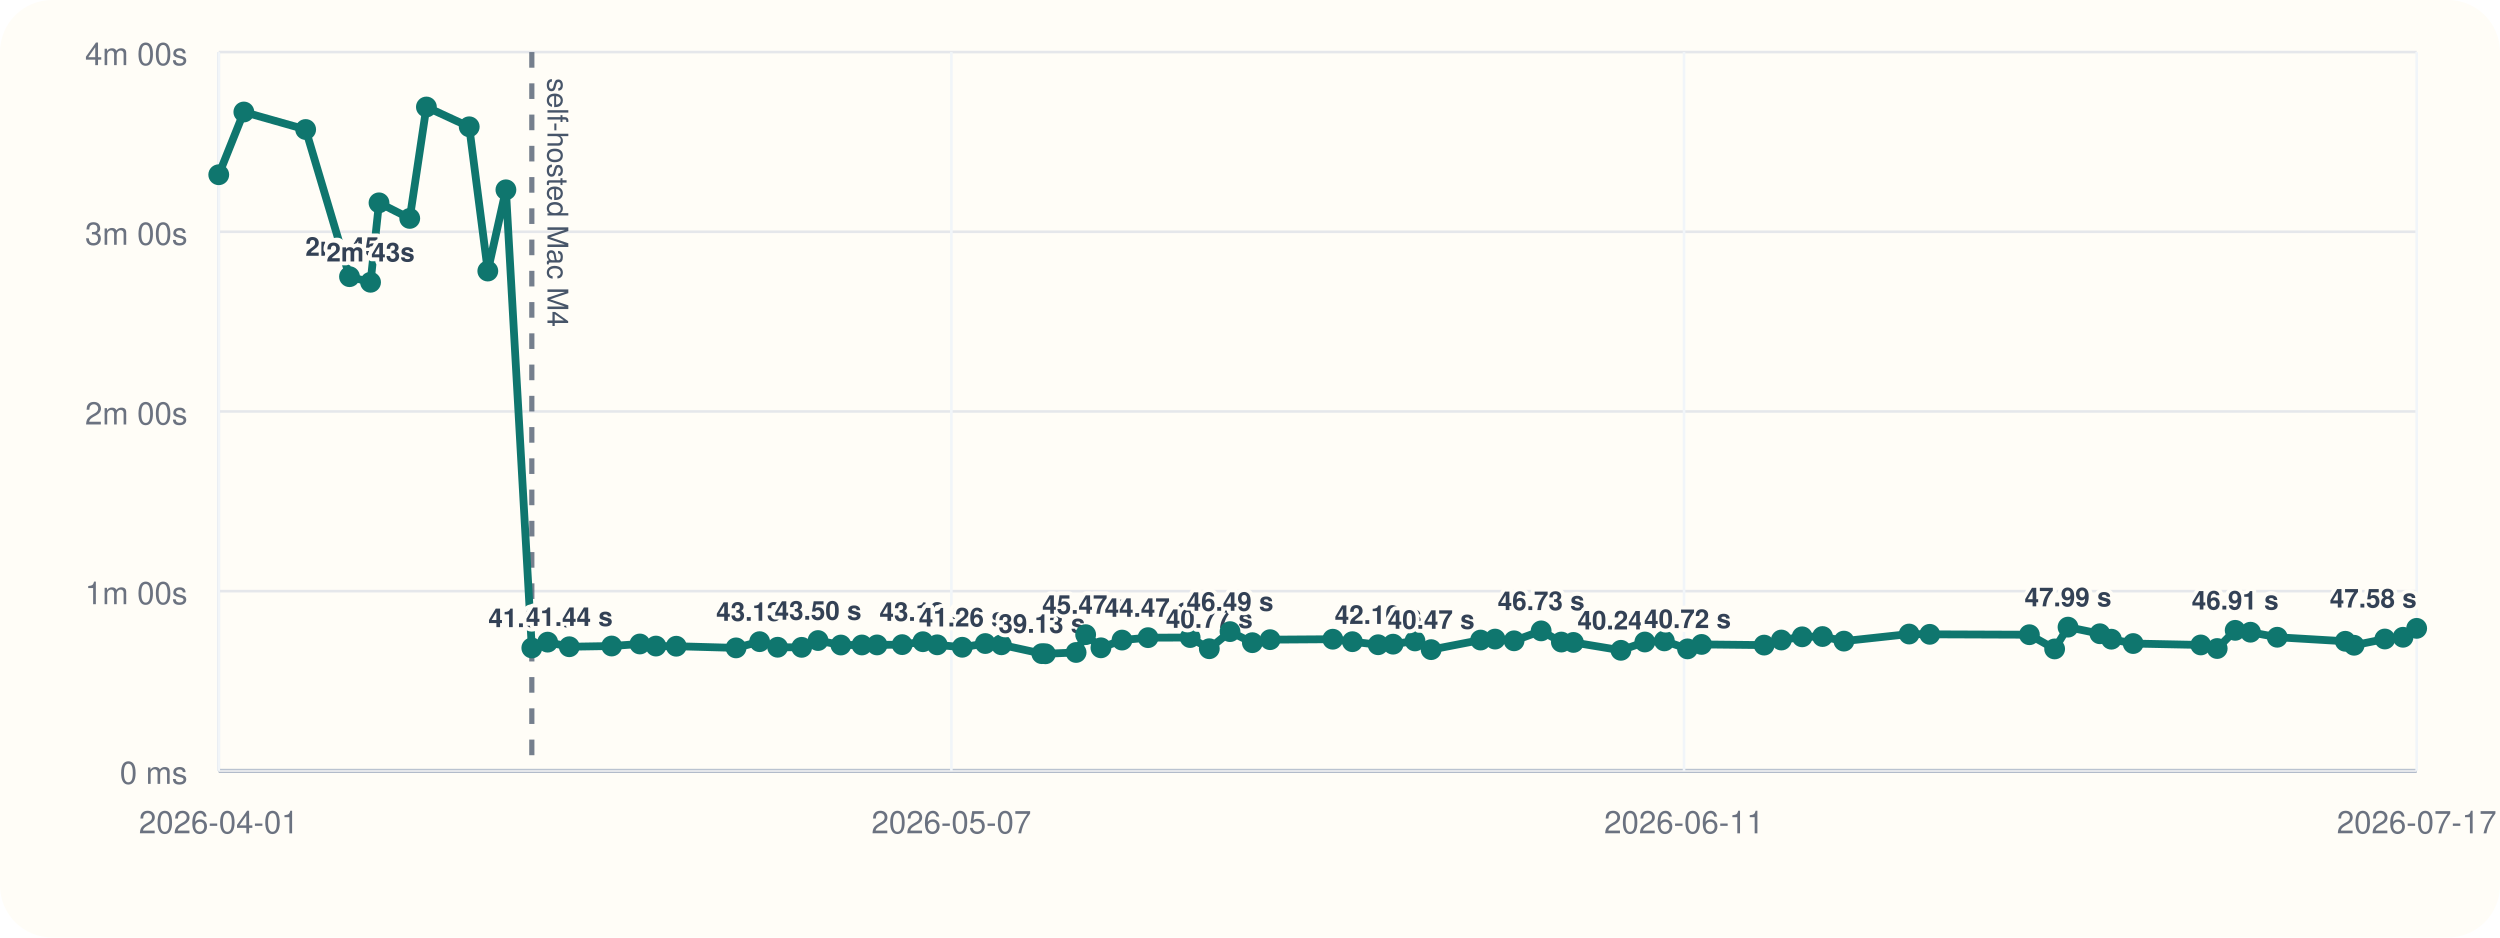
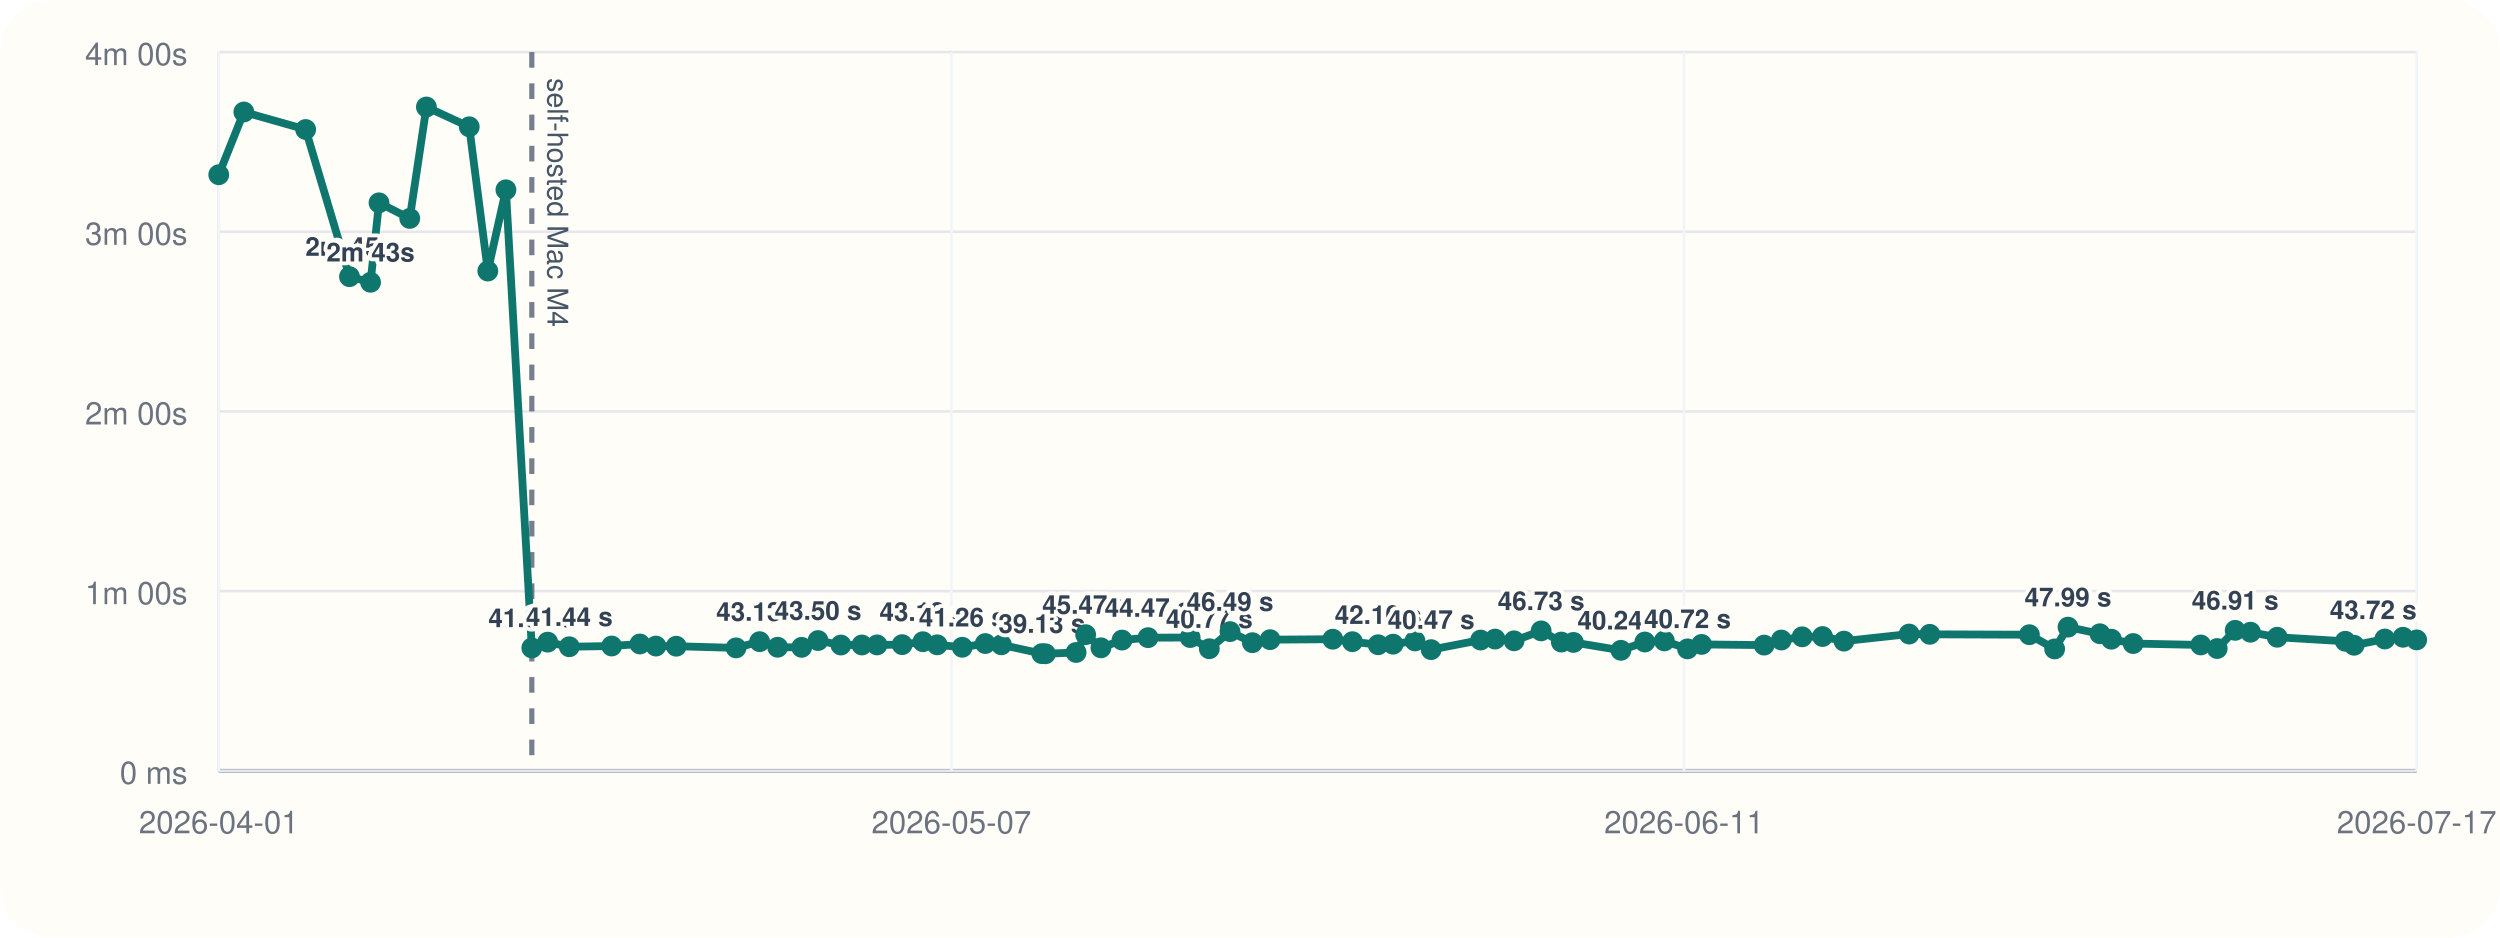
<svg xmlns="http://www.w3.org/2000/svg" viewBox="0 0 960 360">
  <rect width="960" height="360" rx="20" fill="#fffdf7" />
  <line x1="84" y1="296" x2="928" y2="296" stroke="#cbd5e1" stroke-width="1" />
  <line x1="84" y1="20" x2="84" y2="296" stroke="#cbd5e1" stroke-width="1" />
  <line x1="84" y1="296.00" x2="928" y2="296.00" stroke="#94a3b8" stroke-width="1.5" />
  <line x1="84" y1="296.00" x2="928" y2="296.00" stroke="#e5e7eb" stroke-width="1" />
  <text x="72" y="301.00" text-anchor="end" font-size="12" font-family="Helvetica, Arial, sans-serif" fill="#6b7280">0 ms</text>
  <line x1="84" y1="227.00" x2="928" y2="227.00" stroke="#e5e7eb" stroke-width="1" />
  <text x="72" y="232.00" text-anchor="end" font-size="12" font-family="Helvetica, Arial, sans-serif" fill="#6b7280">1m 00s</text>
  <line x1="84" y1="158.00" x2="928" y2="158.00" stroke="#e5e7eb" stroke-width="1" />
  <text x="72" y="163.00" text-anchor="end" font-size="12" font-family="Helvetica, Arial, sans-serif" fill="#6b7280">2m 00s</text>
  <line x1="84" y1="89.00" x2="928" y2="89.00" stroke="#e5e7eb" stroke-width="1" />
  <text x="72" y="94.00" text-anchor="end" font-size="12" font-family="Helvetica, Arial, sans-serif" fill="#6b7280">3m 00s</text>
  <line x1="84" y1="20.00" x2="928" y2="20.00" stroke="#e5e7eb" stroke-width="1" />
  <text x="72" y="25.00" text-anchor="end" font-size="12" font-family="Helvetica, Arial, sans-serif" fill="#6b7280">4m 00s</text>
  <line x1="84.00" y1="20" x2="84.00" y2="296" stroke="#f1f5f9" stroke-width="1" />
  <text x="84.00" y="320" text-anchor="middle" font-size="12" font-family="Helvetica, Arial, sans-serif" fill="#6b7280">2026-04-01</text>
  <line x1="365.33" y1="20" x2="365.33" y2="296" stroke="#f1f5f9" stroke-width="1" />
  <text x="365.33" y="320" text-anchor="middle" font-size="12" font-family="Helvetica, Arial, sans-serif" fill="#6b7280">2026-05-07</text>
  <line x1="646.67" y1="20" x2="646.67" y2="296" stroke="#f1f5f9" stroke-width="1" />
  <text x="646.67" y="320" text-anchor="middle" font-size="12" font-family="Helvetica, Arial, sans-serif" fill="#6b7280">2026-06-11</text>
  <line x1="928.00" y1="20" x2="928.00" y2="296" stroke="#f1f5f9" stroke-width="1" />
  <text x="928.00" y="320" text-anchor="middle" font-size="12" font-family="Helvetica, Arial, sans-serif" fill="#6b7280">2026-07-17</text>
  <line x1="204.22" y1="20" x2="204.22" y2="296" stroke="#475569" stroke-width="2" stroke-dasharray="6 6" opacity="0.75" />
  <text x="210.22" y="30" transform="rotate(90 210.22 30)" font-size="11" font-family="Helvetica, Arial, sans-serif" fill="#475569">self-hosted Mac M4</text>
-   <polyline fill="none" stroke="#0f766e" stroke-width="3" points="84.00,67.10 93.64,43.01 117.37,49.73 134.21,106.24 142.29,108.39 145.54,77.89 157.34,83.87 163.74,41.09 180.18,48.69 187.32,104.08 194.27,72.89 204.22,248.81 210.30,246.58 218.61,248.35 234.88,248.07 245.72,247.29 251.88,248.09 259.68,248.15 282.64,248.79 291.70,246.40 298.62,248.54 307.84,248.58 314.13,245.97 322.90,247.69 330.97,247.67 336.79,247.65 346.43,247.54 354.39,246.42 359.89,247.61 369.50,248.55 378.35,247.12 384.54,247.60 400.06,251.00 401.44,251.05 413.22,250.55 416.89,243.71 422.76,248.76 430.86,245.79 440.85,244.86 457.02,244.82 464.37,249.11 472.33,242.54 480.91,246.79 487.72,245.63 511.79,245.46 519.33,246.41 529.21,247.58 534.95,247.36 543.36,246.12 549.56,249.46 568.55,245.78 574.11,245.41 581.40,246.07 591.80,242.26 599.56,246.55 604.20,246.69 622.43,249.72 631.62,246.53 639.11,246.10 648.01,249.17 653.41,247.46 677.43,247.72 684.04,245.77 692.03,244.54 699.85,244.43 708.07,246.19 733.12,243.47 741.03,243.58 779.29,243.73 788.98,249.19 794.12,240.82 806.37,243.36 810.77,245.45 819.14,247.12 845.10,247.66 851.40,249.03 858.31,242.05 864.19,242.77 874.46,244.70 900.60,246.25 903.97,247.78 915.78,245.38 922.75,244.71 928.00,241.29" />
+   <polyline fill="none" stroke="#0f766e" stroke-width="3" points="84.00,67.10 93.64,43.01 117.37,49.73 134.21,106.24 142.29,108.39 145.54,77.89 157.34,83.87 163.74,41.09 180.18,48.69 187.32,104.08 194.27,72.89 204.22,248.81 210.30,246.58 218.61,248.35 234.88,248.07 245.72,247.29 251.88,248.09 259.68,248.15 282.64,248.79 291.70,246.40 298.62,248.54 307.84,248.58 314.13,245.97 322.90,247.69 330.97,247.67 336.79,247.65 346.43,247.54 354.39,246.42 359.89,247.61 369.50,248.55 378.35,247.12 384.54,247.60 400.06,251.00 401.44,251.05 413.22,250.55 416.89,243.71 422.76,248.76 430.86,245.79 440.85,244.86 457.02,244.82 464.37,249.11 472.33,242.54 480.91,246.79 487.72,245.63 511.79,245.46 519.33,246.41 529.21,247.58 534.95,247.36 543.36,246.12 549.56,249.46 568.55,245.78 574.11,245.41 581.40,246.07 591.80,242.26 599.56,246.55 604.20,246.69 622.43,249.72 631.62,246.53 639.11,246.10 648.01,249.17 653.41,247.46 677.43,247.72 684.04,245.77 692.03,244.54 699.85,244.43 708.07,246.19 733.12,243.47 741.03,243.58 779.29,243.73 788.98,249.19 794.12,240.82 806.37,243.36 810.77,245.45 819.14,247.12 845.10,247.66 851.40,249.03 858.31,242.05 864.19,242.77 874.46,244.70 900.60,246.25 903.97,247.78 915.78,245.38 922.75,244.71 928.00,245.72" />
  <circle cx="84.00" cy="67.10" r="4" fill="#0f766e" />
  <circle cx="93.64" cy="43.01" r="4" fill="#0f766e" />
  <circle cx="117.37" cy="49.73" r="4" fill="#0f766e" />
  <circle cx="134.21" cy="106.24" r="4" fill="#0f766e" />
  <text x="134.21" y="98.24" text-anchor="middle" font-size="10" font-family="Helvetica, Arial, sans-serif" font-weight="600" paint-order="stroke" stroke="#fffdf7" stroke-width="3" stroke-linejoin="round" fill="#334155">2m 45s</text>
  <circle cx="142.29" cy="108.39" r="4" fill="#0f766e" />
  <text x="142.29" y="100.39" text-anchor="middle" font-size="10" font-family="Helvetica, Arial, sans-serif" font-weight="600" paint-order="stroke" stroke="#fffdf7" stroke-width="3" stroke-linejoin="round" fill="#334155">2m 43s</text>
  <circle cx="145.54" cy="77.89" r="4" fill="#0f766e" />
  <circle cx="157.34" cy="83.87" r="4" fill="#0f766e" />
  <circle cx="163.74" cy="41.09" r="4" fill="#0f766e" />
  <circle cx="180.18" cy="48.69" r="4" fill="#0f766e" />
  <circle cx="187.32" cy="104.08" r="4" fill="#0f766e" />
  <circle cx="194.27" cy="72.89" r="4" fill="#0f766e" />
  <circle cx="204.22" cy="248.81" r="4" fill="#0f766e" />
  <text x="204.22" y="240.81" text-anchor="middle" font-size="10" font-family="Helvetica, Arial, sans-serif" font-weight="600" paint-order="stroke" stroke="#fffdf7" stroke-width="3" stroke-linejoin="round" fill="#334155">41.04 s</text>
  <circle cx="210.30" cy="246.58" r="4" fill="#0f766e" />
  <circle cx="218.61" cy="248.35" r="4" fill="#0f766e" />
  <text x="218.61" y="240.35" text-anchor="middle" font-size="10" font-family="Helvetica, Arial, sans-serif" font-weight="600" paint-order="stroke" stroke="#fffdf7" stroke-width="3" stroke-linejoin="round" fill="#334155">41.44 s</text>
  <circle cx="234.88" cy="248.07" r="4" fill="#0f766e" />
  <circle cx="245.72" cy="247.29" r="4" fill="#0f766e" />
  <circle cx="251.88" cy="248.09" r="4" fill="#0f766e" />
  <circle cx="259.68" cy="248.15" r="4" fill="#0f766e" />
  <circle cx="282.64" cy="248.79" r="4" fill="#0f766e" />
  <circle cx="291.70" cy="246.40" r="4" fill="#0f766e" />
  <text x="291.70" y="238.40" text-anchor="middle" font-size="10" font-family="Helvetica, Arial, sans-serif" font-weight="600" paint-order="stroke" stroke="#fffdf7" stroke-width="3" stroke-linejoin="round" fill="#334155">43.13 s</text>
  <circle cx="298.62" cy="248.54" r="4" fill="#0f766e" />
  <circle cx="307.84" cy="248.58" r="4" fill="#0f766e" />
  <circle cx="314.13" cy="245.97" r="4" fill="#0f766e" />
  <text x="314.13" y="237.97" text-anchor="middle" font-size="10" font-family="Helvetica, Arial, sans-serif" font-weight="600" paint-order="stroke" stroke="#fffdf7" stroke-width="3" stroke-linejoin="round" fill="#334155">43.50 s</text>
  <circle cx="322.90" cy="247.69" r="4" fill="#0f766e" />
  <circle cx="330.97" cy="247.67" r="4" fill="#0f766e" />
  <circle cx="336.79" cy="247.65" r="4" fill="#0f766e" />
  <circle cx="346.43" cy="247.54" r="4" fill="#0f766e" />
  <circle cx="354.39" cy="246.42" r="4" fill="#0f766e" />
  <text x="354.39" y="238.42" text-anchor="middle" font-size="10" font-family="Helvetica, Arial, sans-serif" font-weight="600" paint-order="stroke" stroke="#fffdf7" stroke-width="3" stroke-linejoin="round" fill="#334155">43.12 s</text>
  <circle cx="359.89" cy="247.61" r="4" fill="#0f766e" />
  <circle cx="369.50" cy="248.55" r="4" fill="#0f766e" />
  <text x="369.50" y="240.55" text-anchor="middle" font-size="10" font-family="Helvetica, Arial, sans-serif" font-weight="600" paint-order="stroke" stroke="#fffdf7" stroke-width="3" stroke-linejoin="round" fill="#334155">41.26 s</text>
  <circle cx="378.35" cy="247.12" r="4" fill="#0f766e" />
  <circle cx="384.54" cy="247.60" r="4" fill="#0f766e" />
  <circle cx="400.06" cy="251.00" r="4" fill="#0f766e" />
  <text x="400.06" y="243.00" text-anchor="middle" font-size="10" font-family="Helvetica, Arial, sans-serif" font-weight="600" paint-order="stroke" stroke="#fffdf7" stroke-width="3" stroke-linejoin="round" fill="#334155">39.13 s</text>
  <circle cx="401.44" cy="251.05" r="4" fill="#0f766e" />
  <circle cx="413.22" cy="250.55" r="4" fill="#0f766e" />
  <circle cx="416.89" cy="243.71" r="4" fill="#0f766e" />
  <text x="416.89" y="235.71" text-anchor="middle" font-size="10" font-family="Helvetica, Arial, sans-serif" font-weight="600" paint-order="stroke" stroke="#fffdf7" stroke-width="3" stroke-linejoin="round" fill="#334155">45.47 s</text>
  <circle cx="422.76" cy="248.76" r="4" fill="#0f766e" />
  <circle cx="430.86" cy="245.79" r="4" fill="#0f766e" />
  <circle cx="440.85" cy="244.86" r="4" fill="#0f766e" />
  <text x="440.85" y="236.86" text-anchor="middle" font-size="10" font-family="Helvetica, Arial, sans-serif" font-weight="600" paint-order="stroke" stroke="#fffdf7" stroke-width="3" stroke-linejoin="round" fill="#334155">44.47 s</text>
  <circle cx="457.02" cy="244.82" r="4" fill="#0f766e" />
  <circle cx="464.37" cy="249.11" r="4" fill="#0f766e" />
  <text x="464.37" y="241.11" text-anchor="middle" font-size="10" font-family="Helvetica, Arial, sans-serif" font-weight="600" paint-order="stroke" stroke="#fffdf7" stroke-width="3" stroke-linejoin="round" fill="#334155">40.77 s</text>
  <circle cx="472.33" cy="242.54" r="4" fill="#0f766e" />
  <text x="472.33" y="234.54" text-anchor="middle" font-size="10" font-family="Helvetica, Arial, sans-serif" font-weight="600" paint-order="stroke" stroke="#fffdf7" stroke-width="3" stroke-linejoin="round" fill="#334155">46.49 s</text>
  <circle cx="480.91" cy="246.79" r="4" fill="#0f766e" />
  <circle cx="487.72" cy="245.63" r="4" fill="#0f766e" />
  <circle cx="511.79" cy="245.46" r="4" fill="#0f766e" />
  <circle cx="519.33" cy="246.41" r="4" fill="#0f766e" />
  <circle cx="529.21" cy="247.58" r="4" fill="#0f766e" />
  <text x="529.21" y="239.58" text-anchor="middle" font-size="10" font-family="Helvetica, Arial, sans-serif" font-weight="600" paint-order="stroke" stroke="#fffdf7" stroke-width="3" stroke-linejoin="round" fill="#334155">42.10 s</text>
  <circle cx="534.95" cy="247.36" r="4" fill="#0f766e" />
  <circle cx="543.36" cy="246.12" r="4" fill="#0f766e" />
  <circle cx="549.56" cy="249.46" r="4" fill="#0f766e" />
  <text x="549.56" y="241.46" text-anchor="middle" font-size="10" font-family="Helvetica, Arial, sans-serif" font-weight="600" paint-order="stroke" stroke="#fffdf7" stroke-width="3" stroke-linejoin="round" fill="#334155">40.47 s</text>
  <circle cx="568.55" cy="245.78" r="4" fill="#0f766e" />
  <circle cx="574.11" cy="245.41" r="4" fill="#0f766e" />
  <circle cx="581.40" cy="246.07" r="4" fill="#0f766e" />
  <circle cx="591.80" cy="242.26" r="4" fill="#0f766e" />
  <text x="591.80" y="234.26" text-anchor="middle" font-size="10" font-family="Helvetica, Arial, sans-serif" font-weight="600" paint-order="stroke" stroke="#fffdf7" stroke-width="3" stroke-linejoin="round" fill="#334155">46.73 s</text>
  <circle cx="599.56" cy="246.55" r="4" fill="#0f766e" />
  <circle cx="604.20" cy="246.69" r="4" fill="#0f766e" />
  <circle cx="622.43" cy="249.72" r="4" fill="#0f766e" />
  <text x="622.43" y="241.72" text-anchor="middle" font-size="10" font-family="Helvetica, Arial, sans-serif" font-weight="600" paint-order="stroke" stroke="#fffdf7" stroke-width="3" stroke-linejoin="round" fill="#334155">40.24 s</text>
  <circle cx="631.62" cy="246.53" r="4" fill="#0f766e" />
  <circle cx="639.11" cy="246.10" r="4" fill="#0f766e" />
  <circle cx="648.01" cy="249.17" r="4" fill="#0f766e" />
  <text x="648.01" y="241.17" text-anchor="middle" font-size="10" font-family="Helvetica, Arial, sans-serif" font-weight="600" paint-order="stroke" stroke="#fffdf7" stroke-width="3" stroke-linejoin="round" fill="#334155">40.72 s</text>
  <circle cx="653.41" cy="247.46" r="4" fill="#0f766e" />
  <circle cx="677.43" cy="247.72" r="4" fill="#0f766e" />
  <circle cx="684.04" cy="245.77" r="4" fill="#0f766e" />
  <circle cx="692.03" cy="244.54" r="4" fill="#0f766e" />
  <circle cx="699.85" cy="244.43" r="4" fill="#0f766e" />
  <circle cx="708.07" cy="246.19" r="4" fill="#0f766e" />
  <circle cx="733.12" cy="243.47" r="4" fill="#0f766e" />
  <circle cx="741.03" cy="243.58" r="4" fill="#0f766e" />
  <circle cx="779.29" cy="243.73" r="4" fill="#0f766e" />
  <circle cx="788.98" cy="249.19" r="4" fill="#0f766e" />
  <circle cx="794.12" cy="240.82" r="4" fill="#0f766e" />
  <text x="794.12" y="232.82" text-anchor="middle" font-size="10" font-family="Helvetica, Arial, sans-serif" font-weight="600" paint-order="stroke" stroke="#fffdf7" stroke-width="3" stroke-linejoin="round" fill="#334155">47.99 s</text>
  <circle cx="806.37" cy="243.36" r="4" fill="#0f766e" />
  <circle cx="810.77" cy="245.45" r="4" fill="#0f766e" />
  <circle cx="819.14" cy="247.12" r="4" fill="#0f766e" />
  <circle cx="845.10" cy="247.66" r="4" fill="#0f766e" />
  <circle cx="851.40" cy="249.03" r="4" fill="#0f766e" />
  <circle cx="858.31" cy="242.05" r="4" fill="#0f766e" />
  <text x="858.31" y="234.05" text-anchor="middle" font-size="10" font-family="Helvetica, Arial, sans-serif" font-weight="600" paint-order="stroke" stroke="#fffdf7" stroke-width="3" stroke-linejoin="round" fill="#334155">46.91 s</text>
  <circle cx="864.19" cy="242.77" r="4" fill="#0f766e" />
  <circle cx="874.46" cy="244.70" r="4" fill="#0f766e" />
  <circle cx="900.60" cy="246.25" r="4" fill="#0f766e" />
  <circle cx="903.97" cy="247.78" r="4" fill="#0f766e" />
  <circle cx="915.78" cy="245.38" r="4" fill="#0f766e" />
  <circle cx="922.75" cy="244.71" r="4" fill="#0f766e" />
-   <circle cx="928.00" cy="241.29" r="4" fill="#0f766e" />
-   <text x="928.00" y="233.29" text-anchor="end" font-size="10" font-family="Helvetica, Arial, sans-serif" font-weight="600" paint-order="stroke" stroke="#fffdf7" stroke-width="3" stroke-linejoin="round" fill="#334155">47.58 s</text>
+   <circle cx="928.00" cy="245.72" r="4" fill="#0f766e" />
+   <text x="928.00" y="237.72" text-anchor="end" font-size="10" font-family="Helvetica, Arial, sans-serif" font-weight="600" paint-order="stroke" stroke="#fffdf7" stroke-width="3" stroke-linejoin="round" fill="#334155">43.72 s</text>
</svg>
